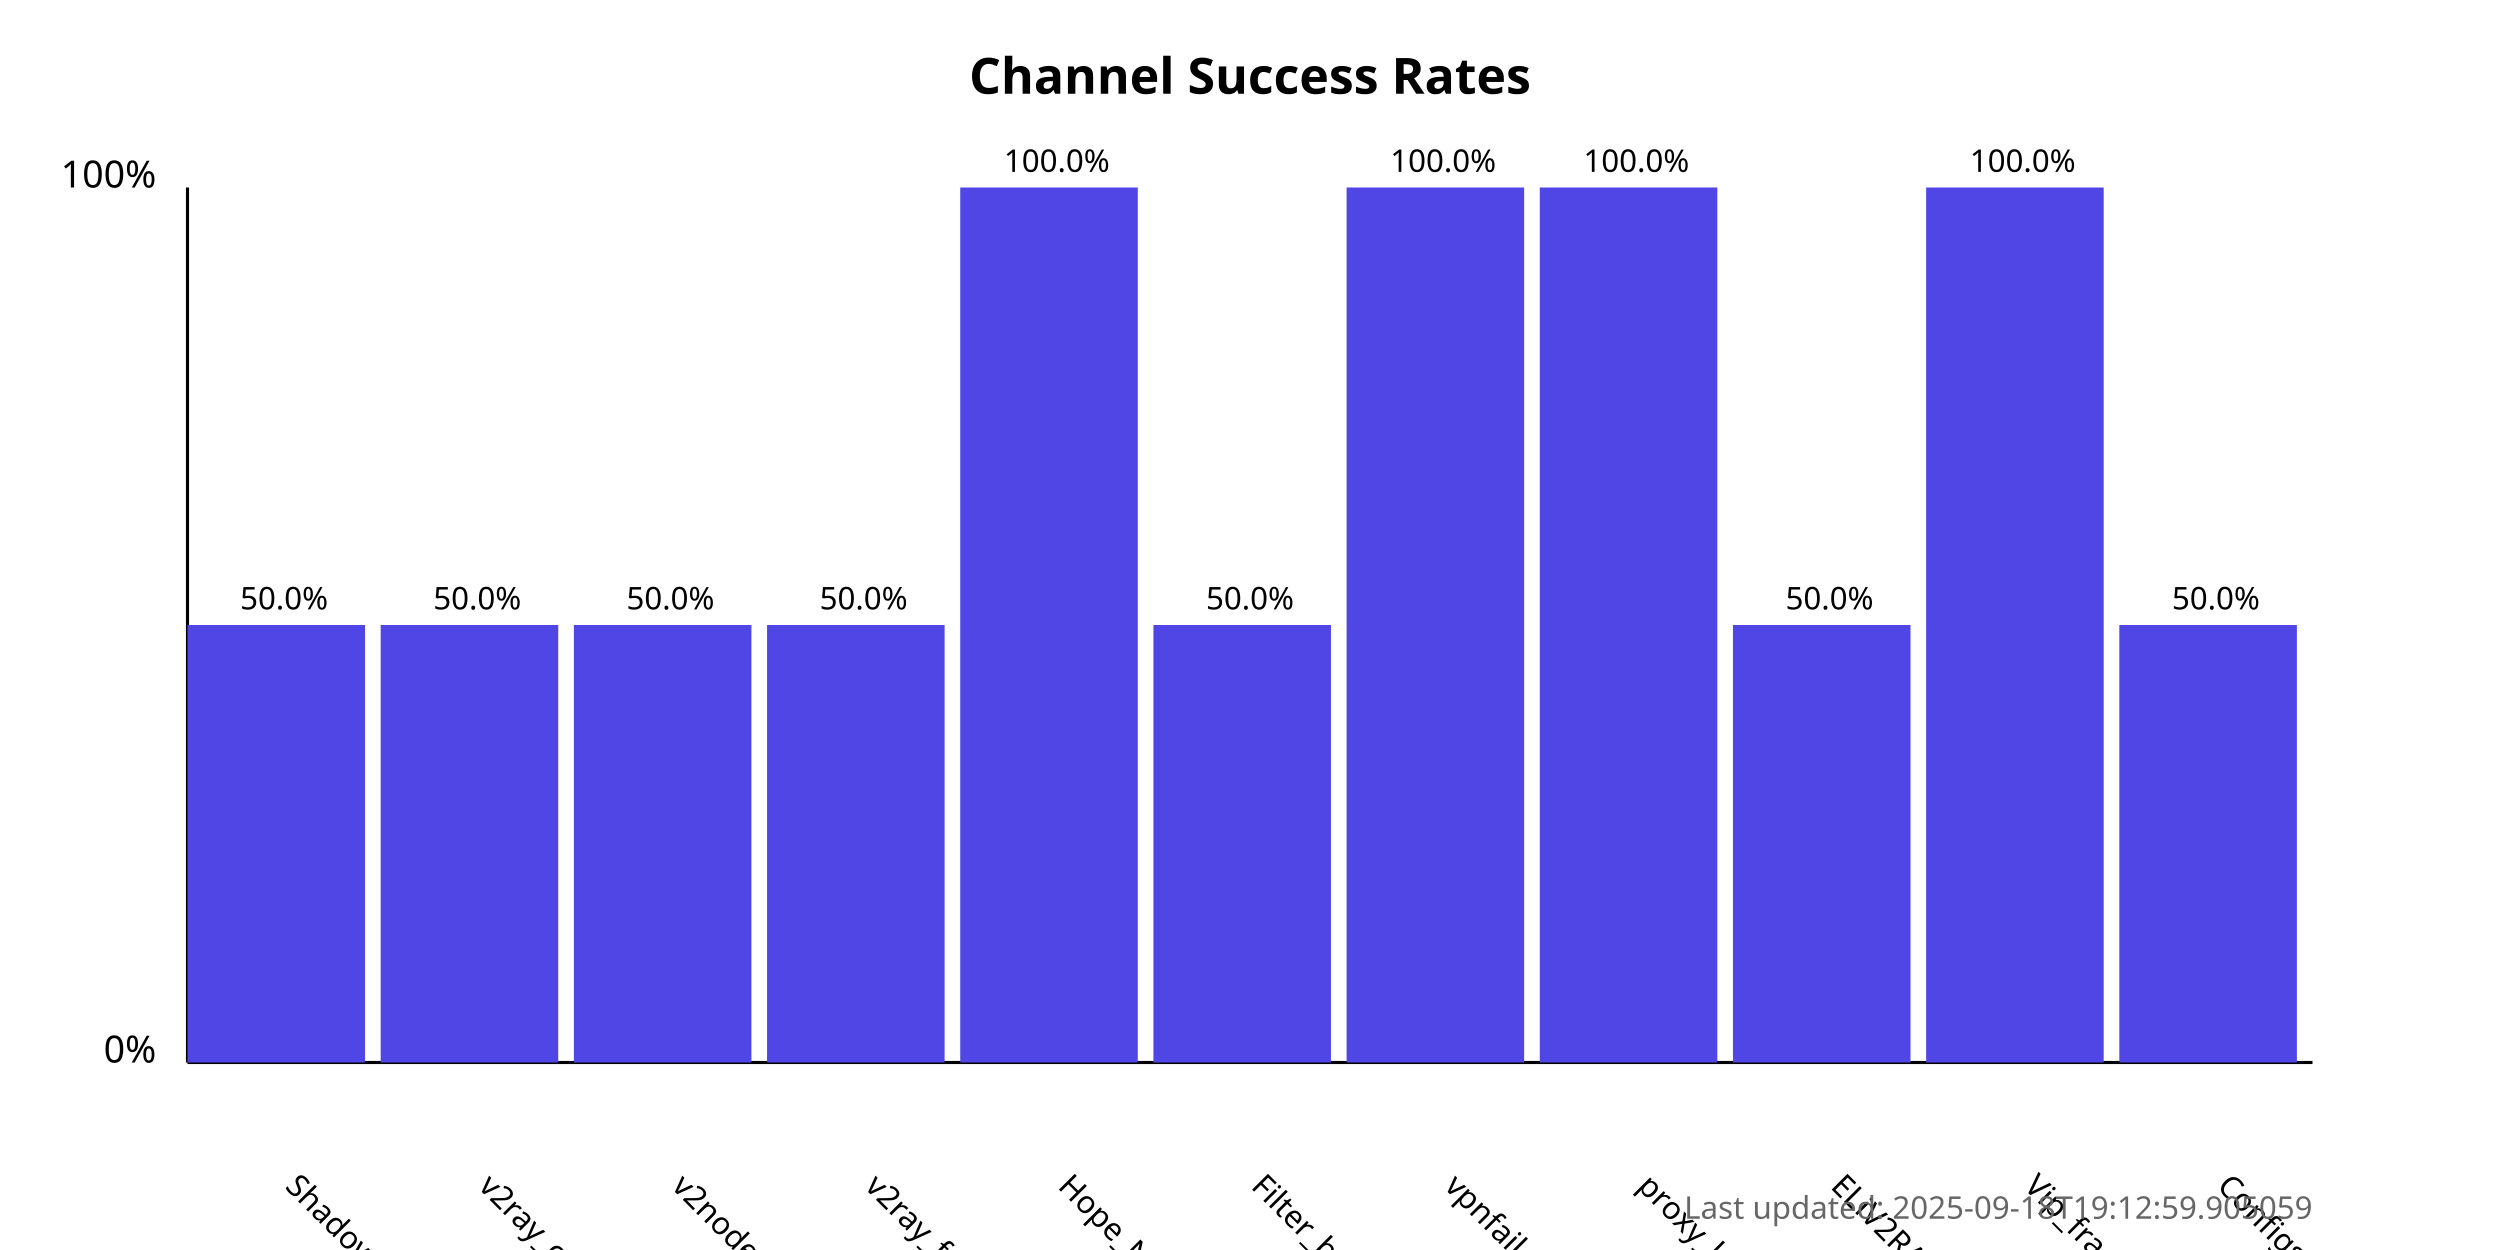
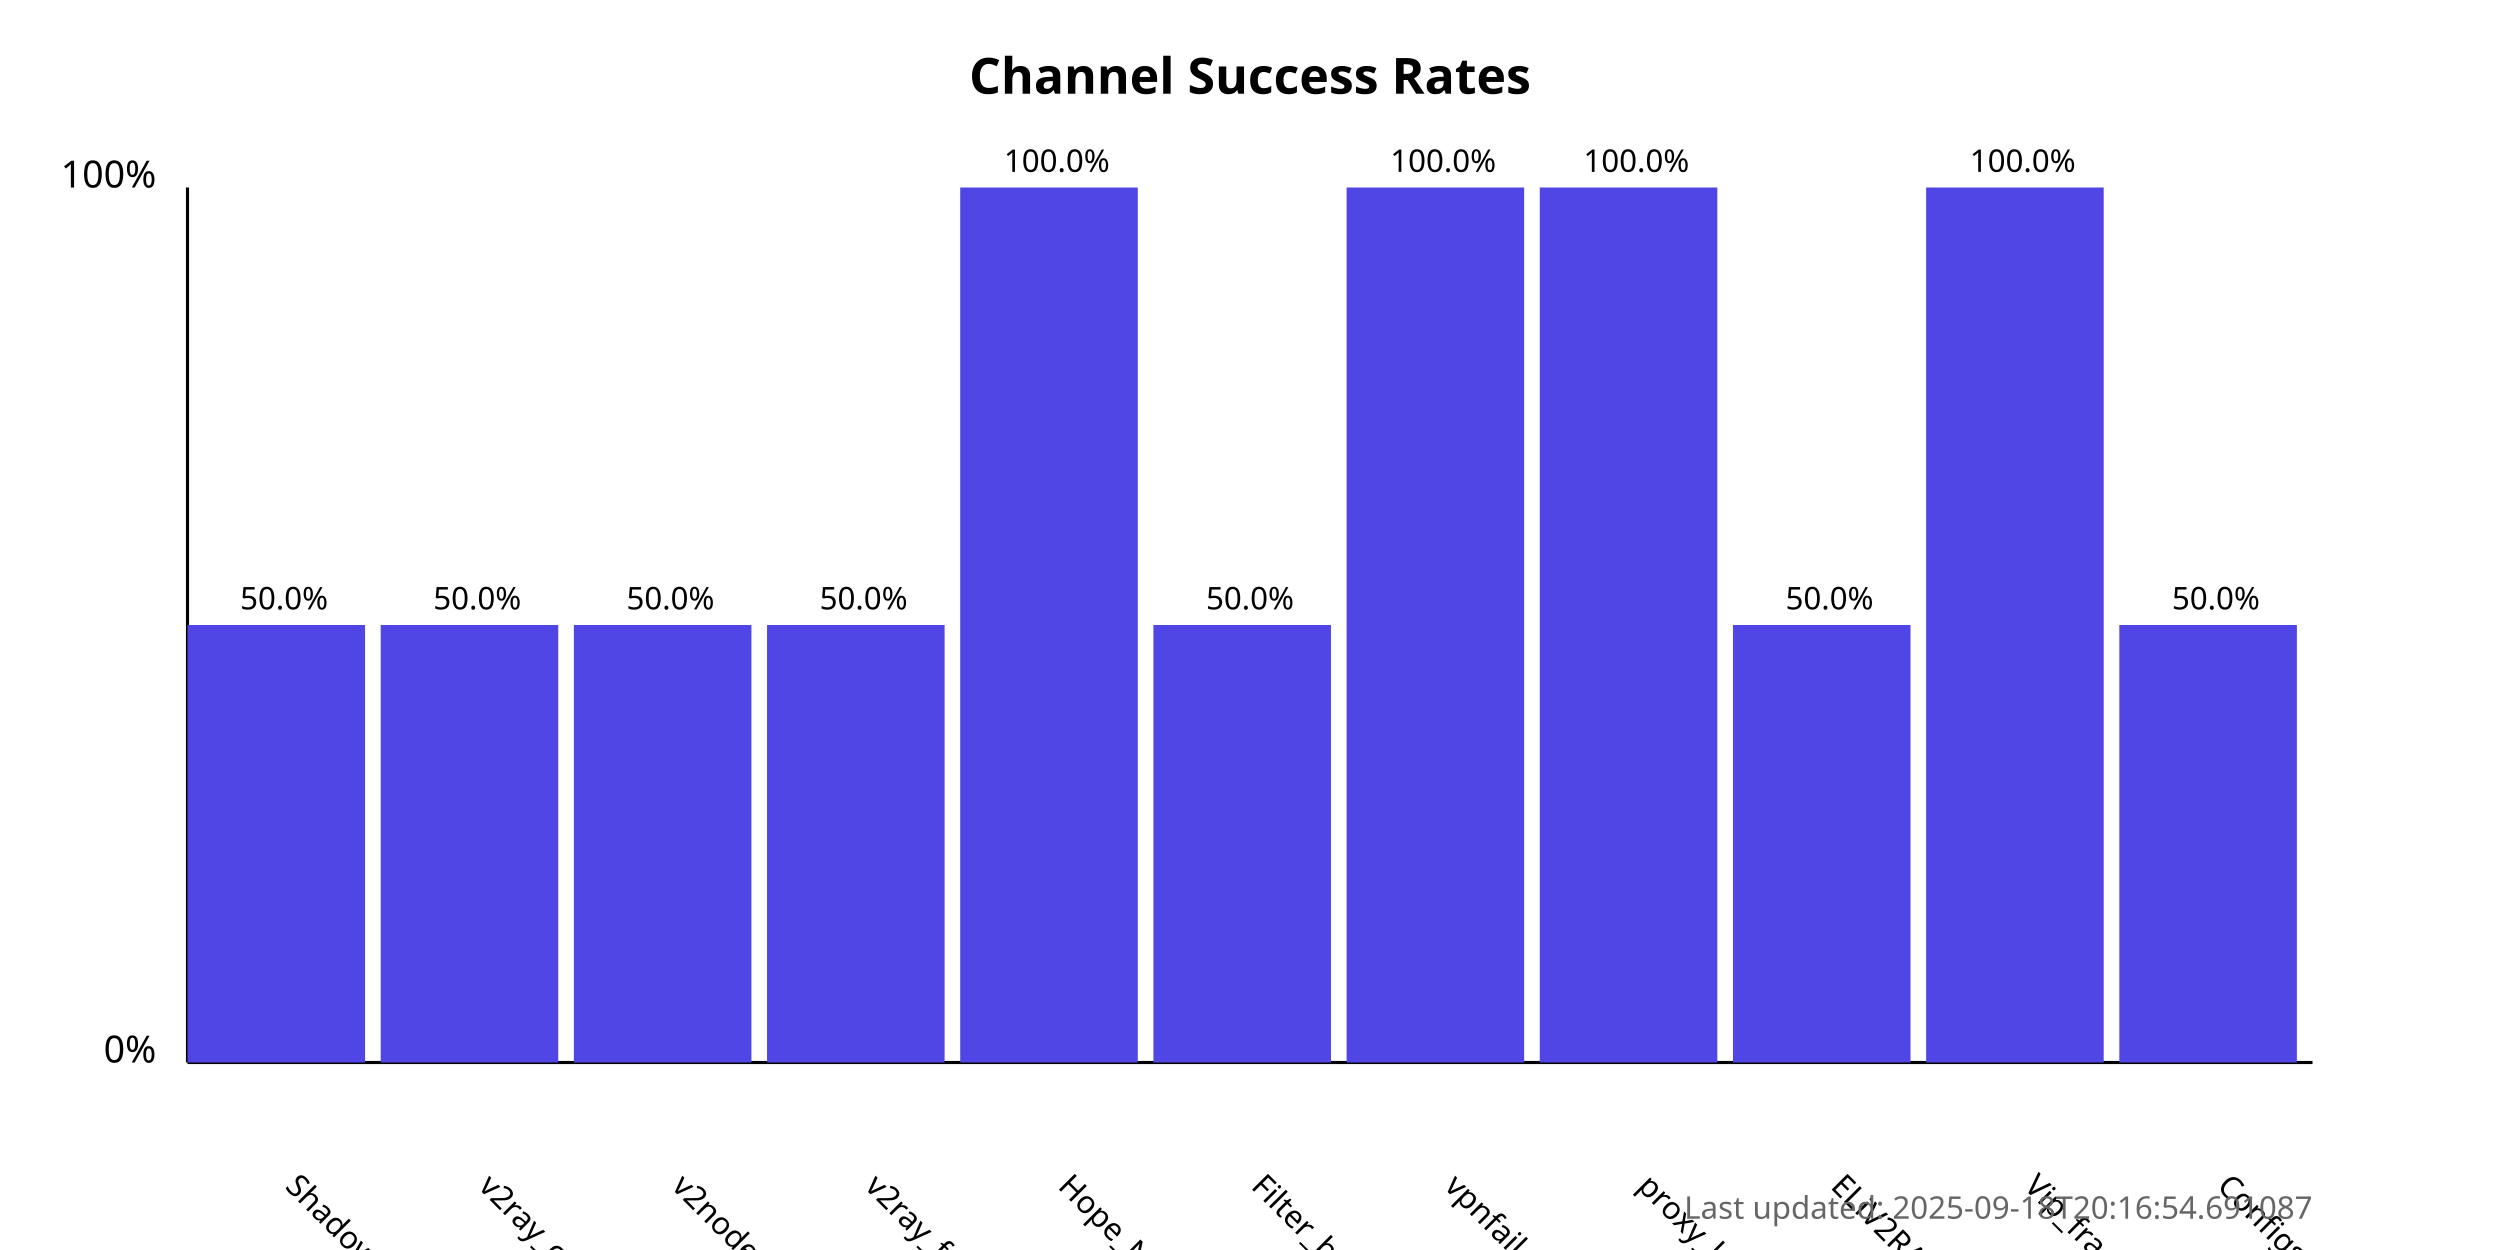
<svg xmlns="http://www.w3.org/2000/svg" width="800" height="400">
  <style>
            .chart-title { font: bold 16px sans-serif; }
            .axis-label { font: 12px sans-serif; }
            .tick-label { font: 10px sans-serif; }
            .bar { fill: #4f46e5; }
            .bar:hover { fill: #6366f1; }
            .timestamp { font: 10px sans-serif; fill: #666; }
        </style>
  <text x="400.0" y="30" text-anchor="middle" class="chart-title">
            Channel Success Rates
        </text>
  <line x1="60" y1="340" x2="60" y2="60" stroke="black" stroke-width="1" />
  <line x1="60" y1="340" x2="740" y2="340" stroke="black" stroke-width="1" />
  <text x="50" y="340" text-anchor="end" class="axis-label">0%</text>
  <text x="50" y="60" text-anchor="end" class="axis-label">100%</text>
  <g>
    <rect x="60" y="200.0" width="56.818" height="140.0" class="bar" />
    <text x="90.909" y="380" transform="rotate(45, 90.90909, 380)" text-anchor="start" class="tick-label">
                ShadowProxy66
            </text>
    <text x="90.909" y="195.0" text-anchor="middle" class="tick-label">
                50.0%
            </text>
  </g>
  <g>
    <rect x="121.818" y="200.0" width="56.818" height="140.0" class="bar" />
    <text x="152.727" y="380" transform="rotate(45, 152.7273, 380)" text-anchor="start" class="tick-label">
                v2ray_configs_pool
            </text>
    <text x="152.727" y="195.0" text-anchor="middle" class="tick-label">
                50.0%
            </text>
  </g>
  <g>
    <rect x="183.636" y="200.0" width="56.818" height="140.0" class="bar" />
    <text x="214.545" y="380" transform="rotate(45, 214.5455, 380)" text-anchor="start" class="tick-label">
                v2nodes
            </text>
    <text x="214.545" y="195.0" text-anchor="middle" class="tick-label">
                50.0%
            </text>
  </g>
  <g>
    <rect x="245.455" y="200.0" width="56.818" height="140.0" class="bar" />
    <text x="276.364" y="380" transform="rotate(45, 276.3636, 380)" text-anchor="start" class="tick-label">
                v2ray_free_conf
            </text>
    <text x="276.364" y="195.0" text-anchor="middle" class="tick-label">
                50.0%
            </text>
  </g>
  <g>
    <rect x="307.273" y="60.0" width="56.818" height="280.0" class="bar" />
    <text x="338.182" y="380" transform="rotate(45, 338.1818, 380)" text-anchor="start" class="tick-label">
                Hope_Net
            </text>
    <text x="338.182" y="55.0" text-anchor="middle" class="tick-label">
                100.0%
            </text>
  </g>
  <g>
    <rect x="369.091" y="200.0" width="56.818" height="140.0" class="bar" />
    <text x="400.0" y="380" transform="rotate(45, 400.0, 380)" text-anchor="start" class="tick-label">
                Filter_breaker
            </text>
    <text x="400.0" y="195.0" text-anchor="middle" class="tick-label">
                50.0%
            </text>
  </g>
  <g>
    <rect x="430.909" y="60.0" width="56.818" height="280.0" class="bar" />
    <text x="461.818" y="380" transform="rotate(45, 461.8182, 380)" text-anchor="start" class="tick-label">
                vpnfail_vless
            </text>
    <text x="461.818" y="55.0" text-anchor="middle" class="tick-label">
                100.0%
            </text>
  </g>
  <g>
    <rect x="492.727" y="60.0" width="56.818" height="280.0" class="bar" />
    <text x="523.636" y="380" transform="rotate(45, 523.6364, 380)" text-anchor="start" class="tick-label">
                proxy_kafee
            </text>
    <text x="523.636" y="55.0" text-anchor="middle" class="tick-label">
                100.0%
            </text>
  </g>
  <g>
    <rect x="554.545" y="200.0" width="56.818" height="140.0" class="bar" />
    <text x="585.455" y="380" transform="rotate(45, 585.4545, 380)" text-anchor="start" class="tick-label">
                ELiV2RAY
            </text>
    <text x="585.455" y="195.0" text-anchor="middle" class="tick-label">
                50.0%
            </text>
  </g>
  <g>
    <rect x="616.364" y="60.0" width="56.818" height="280.0" class="bar" />
    <text x="647.273" y="380" transform="rotate(45, 647.2727, 380)" text-anchor="start" class="tick-label">
                Vip_fragment_v2ray
            </text>
    <text x="647.273" y="55.0" text-anchor="middle" class="tick-label">
                100.0%
            </text>
  </g>
  <g>
    <rect x="678.182" y="200.0" width="56.818" height="140.0" class="bar" />
    <text x="709.091" y="380" transform="rotate(45, 709.0909, 380)" text-anchor="start" class="tick-label">
                ConfigsHubPlus
            </text>
    <text x="709.091" y="195.0" text-anchor="middle" class="tick-label">
                50.0%
            </text>
  </g>
  <text x="740" y="390" text-anchor="end" class="timestamp">
-             Last updated: 2025-09-18T19:12:59.905059
+             Last updated: 2025-09-18T20:16:54.691087
        </text>
</svg>
